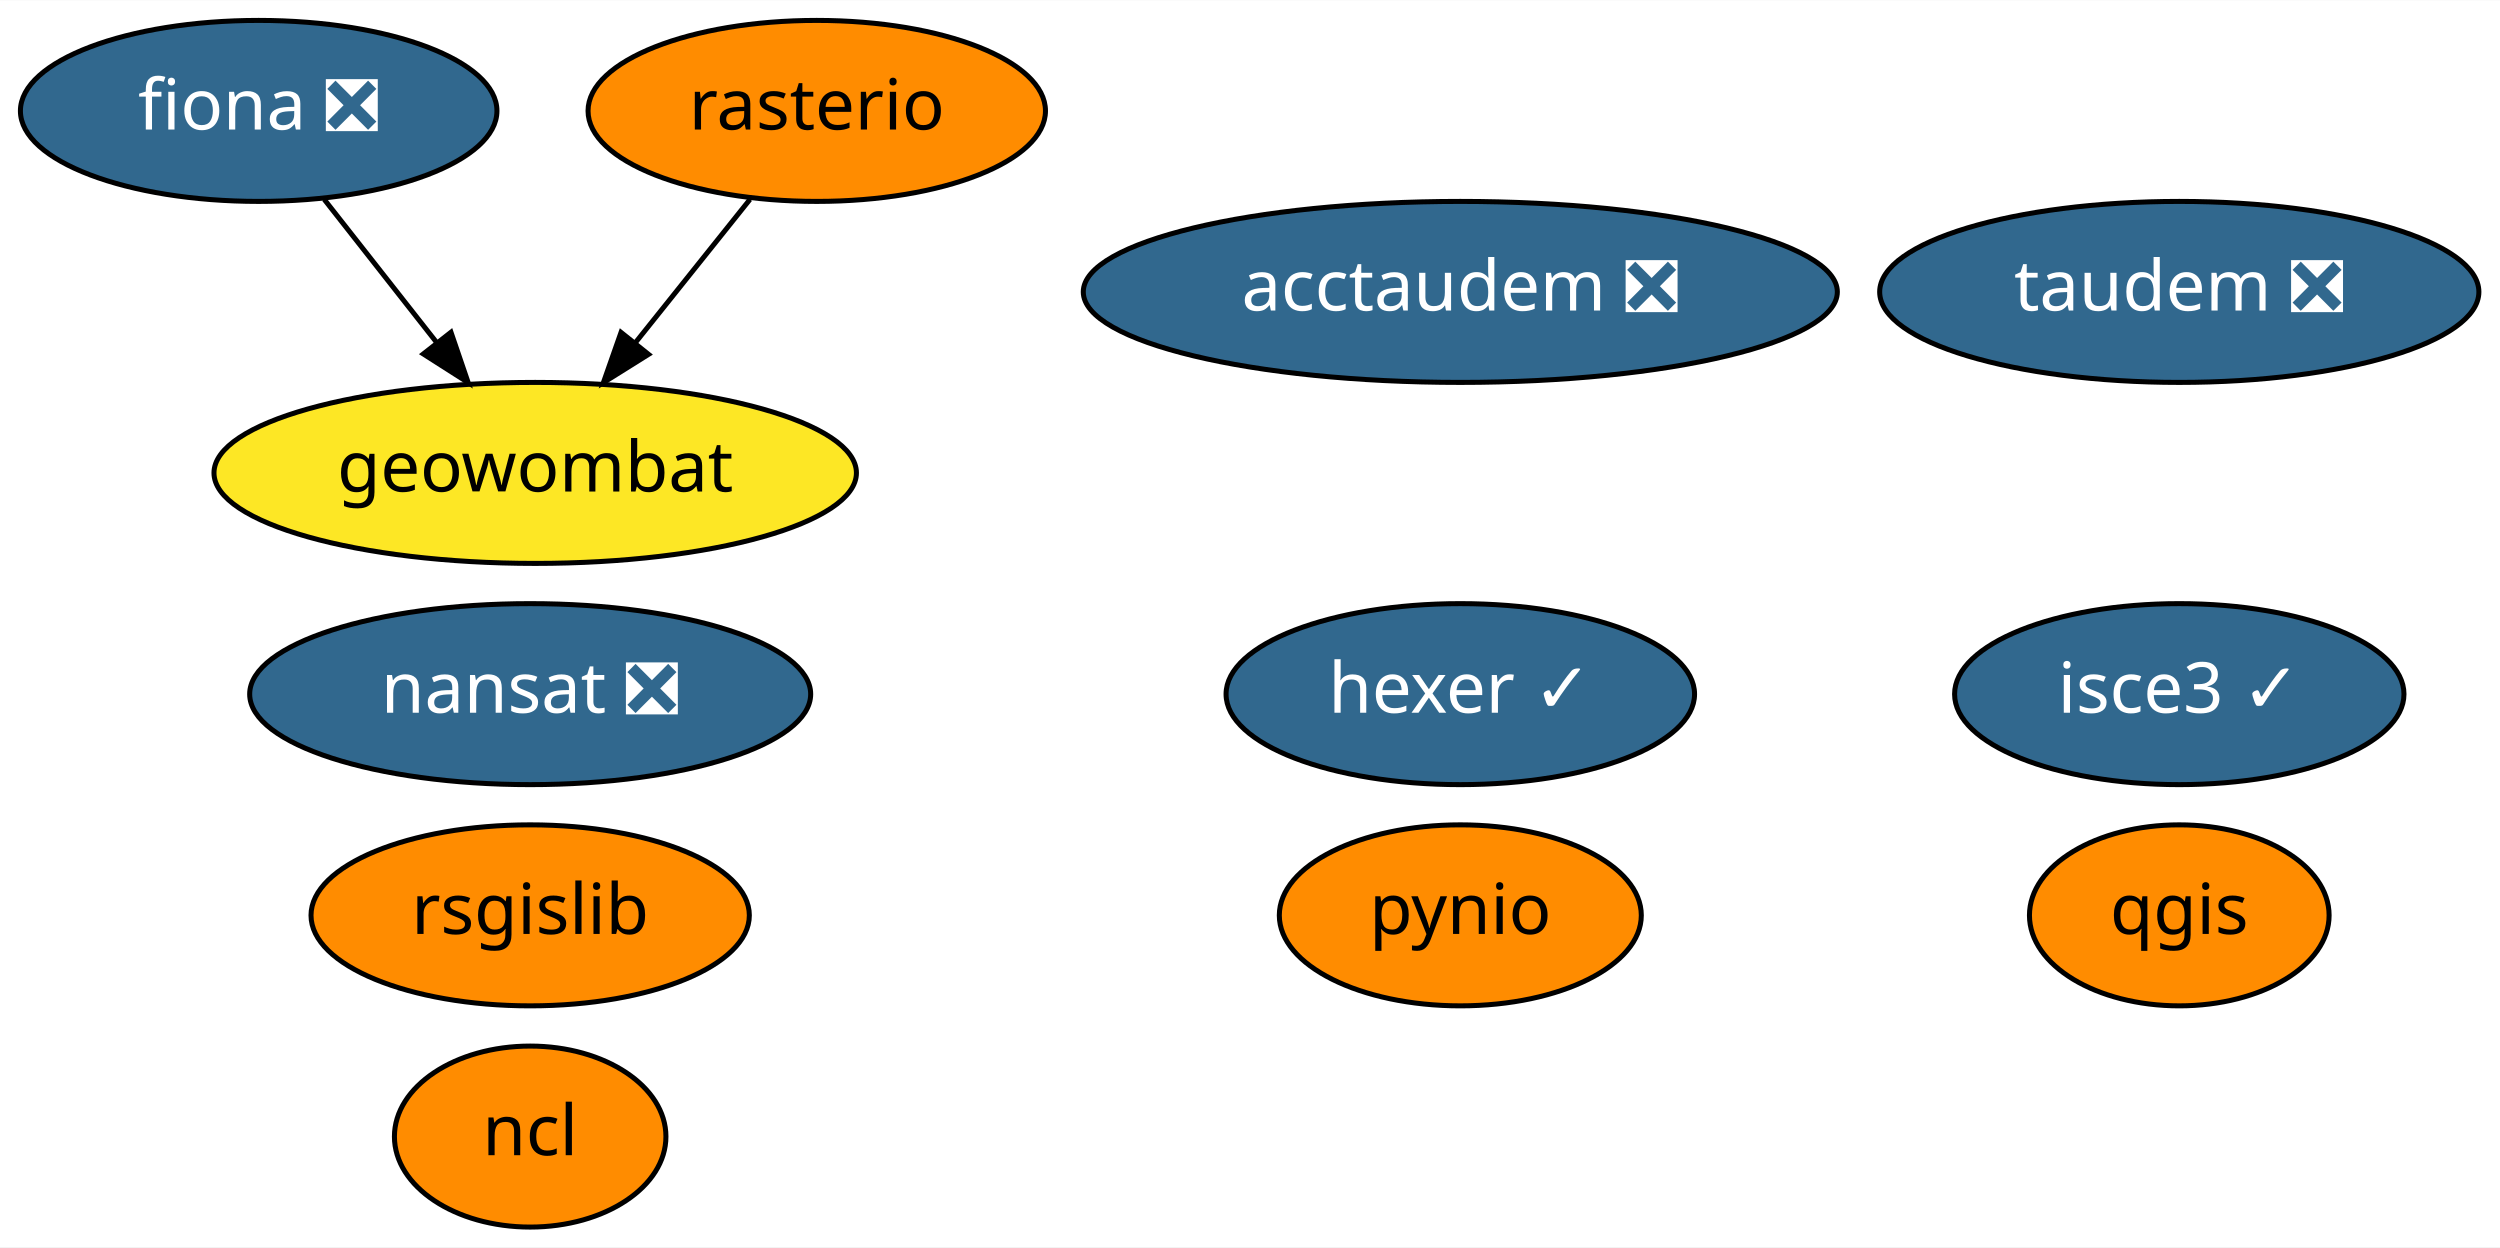
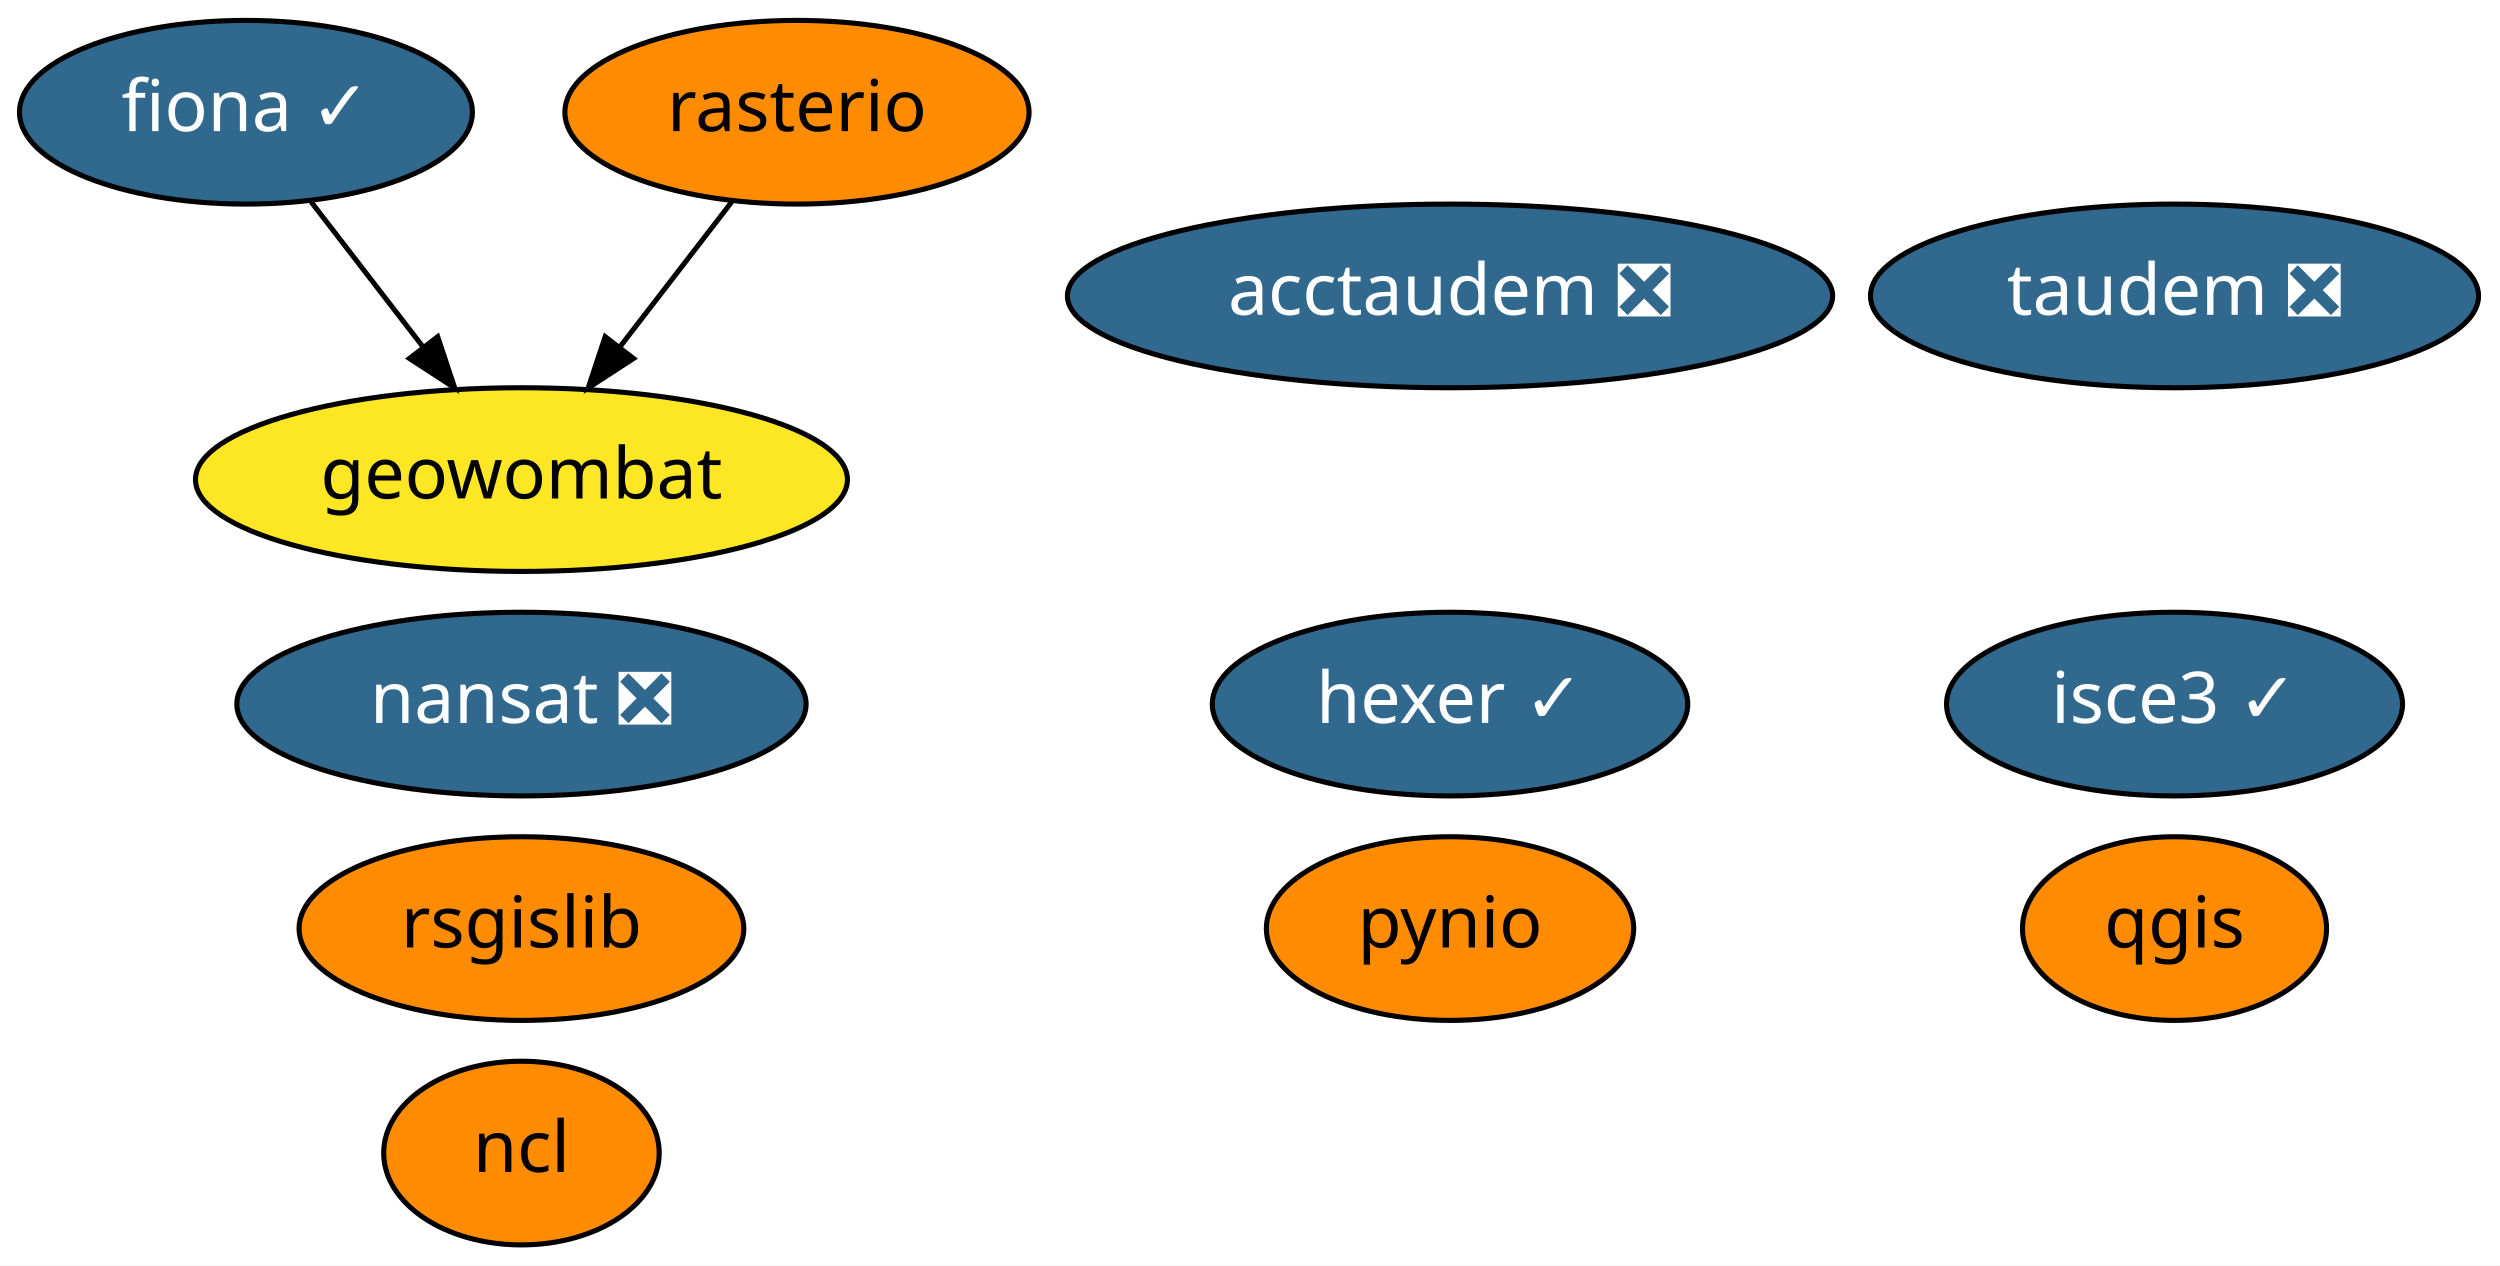
- <svg xmlns="http://www.w3.org/2000/svg" xmlns:xlink="http://www.w3.org/1999/xlink" width="497pt" height="248pt" viewBox="0.00 0.00 497.24 248.00">
+ <svg xmlns="http://www.w3.org/2000/svg" xmlns:xlink="http://www.w3.org/1999/xlink" width="490pt" height="248pt" viewBox="0.00 0.00 489.99 248.00">
  <g id="graph0" class="graph" transform="scale(1 1) rotate(0) translate(4 244)">
-     <polygon fill="white" stroke="transparent" points="-4,4 -4,-244 493.24,-244 493.24,4 -4,4" />
+     <polygon fill="white" stroke="transparent" points="-4,4 -4,-244 485.99,-244 485.99,4 -4,4" />
    <g id="node1" class="node">
      <g id="a_node1">
-         <a xlink:href="https://github.com/conda-forge/fiona-feedstock/pull/179" xlink:title="fiona ❎">
-           <ellipse fill="#31688e" stroke="black" cx="47.45" cy="-222" rx="47.39" ry="18" />
-           <text text-anchor="middle" x="47.45" y="-218.3" font-family="Times-Roman" font-size="14.00" fill="white">fiona ❎</text>
+         <a xlink:href="https://github.com/conda-forge/fiona-feedstock/pull/179" xlink:title="fiona ✓">
+           <ellipse fill="#31688e" stroke="black" cx="44.2" cy="-222" rx="44.39" ry="18" />
+           <text text-anchor="middle" x="44.2" y="-218.3" font-family="Times-Roman" font-size="14.00" fill="white">fiona ✓</text>
        </a>
      </g>
    </g>
    <g id="node9" class="node">
      <g id="a_node9">
        <a xlink:href="https://github.com/conda-forge/geowombat-feedstock" xlink:title="geowombat">
-           <ellipse fill="#fde725" stroke="black" cx="102.45" cy="-150" rx="63.89" ry="18" />
-           <text text-anchor="middle" x="102.45" y="-146.3" font-family="Times-Roman" font-size="14.00">geowombat</text>
+           <ellipse fill="#fde725" stroke="black" cx="98.2" cy="-150" rx="63.89" ry="18" />
+           <text text-anchor="middle" x="98.2" y="-146.3" font-family="Times-Roman" font-size="14.00">geowombat</text>
        </a>
      </g>
    </g>
    <g id="edge1" class="edge">
-       <path fill="none" stroke="black" d="M60.48,-204.41C67.16,-195.91 75.44,-185.37 82.87,-175.91" />
-       <polygon fill="black" stroke="black" points="85.7,-177.98 89.12,-167.96 80.19,-173.66 85.7,-177.98" />
+       <path fill="none" stroke="black" d="M56.99,-204.41C63.55,-195.91 71.68,-185.37 78.98,-175.91" />
+       <polygon fill="black" stroke="black" points="81.78,-178.01 85.12,-167.96 76.24,-173.74 81.78,-178.01" />
    </g>
    <g id="node2" class="node">
      <g id="a_node2">
        <a xlink:href="https://github.com/conda-forge/nansat-feedstock/pull/34" xlink:title="nansat ❎">
-           <ellipse fill="#31688e" stroke="black" cx="101.45" cy="-106" rx="55.79" ry="18" />
-           <text text-anchor="middle" x="101.45" y="-102.3" font-family="Times-Roman" font-size="14.00" fill="white">nansat ❎</text>
+           <ellipse fill="#31688e" stroke="black" cx="98.2" cy="-106" rx="55.79" ry="18" />
+           <text text-anchor="middle" x="98.2" y="-102.3" font-family="Times-Roman" font-size="14.00" fill="white">nansat ❎</text>
        </a>
      </g>
    </g>
    <g id="node3" class="node">
      <g id="a_node3">
        <a xlink:href="https://github.com/conda-forge/ncl-feedstock" xlink:title="ncl">
-           <ellipse fill="#ff8c00" stroke="black" cx="101.45" cy="-18" rx="27" ry="18" />
-           <text text-anchor="middle" x="101.45" y="-14.3" font-family="Times-Roman" font-size="14.00">ncl</text>
+           <ellipse fill="#ff8c00" stroke="black" cx="98.2" cy="-18" rx="27" ry="18" />
+           <text text-anchor="middle" x="98.2" y="-14.3" font-family="Times-Roman" font-size="14.00">ncl</text>
        </a>
      </g>
    </g>
    <g id="node4" class="node">
      <g id="a_node4">
        <a xlink:href="https://github.com/conda-forge/pynio-feedstock" xlink:title="pynio">
-           <ellipse fill="#ff8c00" stroke="black" cx="286.45" cy="-62" rx="36" ry="18" />
-           <text text-anchor="middle" x="286.45" y="-58.3" font-family="Times-Roman" font-size="14.00">pynio</text>
+           <ellipse fill="#ff8c00" stroke="black" cx="280.2" cy="-62" rx="36" ry="18" />
+           <text text-anchor="middle" x="280.2" y="-58.3" font-family="Times-Roman" font-size="14.00">pynio</text>
        </a>
      </g>
    </g>
    <g id="node5" class="node">
      <g id="a_node5">
        <a xlink:href="https://github.com/conda-forge/qgis-feedstock" xlink:title="qgis">
-           <ellipse fill="#ff8c00" stroke="black" cx="429.45" cy="-62" rx="29.8" ry="18" />
-           <text text-anchor="middle" x="429.45" y="-58.3" font-family="Times-Roman" font-size="14.00">qgis</text>
+           <ellipse fill="#ff8c00" stroke="black" cx="422.2" cy="-62" rx="29.8" ry="18" />
+           <text text-anchor="middle" x="422.2" y="-58.3" font-family="Times-Roman" font-size="14.00">qgis</text>
        </a>
      </g>
    </g>
    <g id="node6" class="node">
      <g id="a_node6">
        <a xlink:href="https://github.com/conda-forge/rasterio-feedstock" xlink:title="rasterio">
-           <ellipse fill="#ff8c00" stroke="black" cx="158.45" cy="-222" rx="45.49" ry="18" />
-           <text text-anchor="middle" x="158.45" y="-218.3" font-family="Times-Roman" font-size="14.00">rasterio</text>
+           <ellipse fill="#ff8c00" stroke="black" cx="152.2" cy="-222" rx="45.49" ry="18" />
+           <text text-anchor="middle" x="152.2" y="-218.3" font-family="Times-Roman" font-size="14.00">rasterio</text>
        </a>
      </g>
    </g>
    <g id="edge2" class="edge">
-       <path fill="none" stroke="black" d="M145.17,-204.41C138.37,-195.91 129.94,-185.37 122.38,-175.91" />
-       <polygon fill="black" stroke="black" points="124.99,-173.58 116.01,-167.96 119.52,-177.95 124.99,-173.58" />
+       <path fill="none" stroke="black" d="M139.4,-204.41C132.84,-195.91 124.71,-185.37 117.42,-175.91" />
+       <polygon fill="black" stroke="black" points="120.16,-173.74 111.28,-167.96 114.61,-178.01 120.16,-173.74" />
    </g>
    <g id="node7" class="node">
      <g id="a_node7">
        <a xlink:href="https://github.com/conda-forge/rsgislib-feedstock" xlink:title="rsgislib">
-           <ellipse fill="#ff8c00" stroke="black" cx="101.45" cy="-62" rx="43.59" ry="18" />
-           <text text-anchor="middle" x="101.45" y="-58.3" font-family="Times-Roman" font-size="14.00">rsgislib</text>
+           <ellipse fill="#ff8c00" stroke="black" cx="98.2" cy="-62" rx="43.59" ry="18" />
+           <text text-anchor="middle" x="98.2" y="-58.3" font-family="Times-Roman" font-size="14.00">rsgislib</text>
        </a>
      </g>
    </g>
    <g id="node8" class="node">
      <g id="a_node8">
        <a xlink:href="https://github.com/conda-forge/hexer-feedstock/pull/8" xlink:title="hexer ✓">
-           <ellipse fill="#31688e" stroke="black" cx="286.45" cy="-106" rx="46.59" ry="18" />
-           <text text-anchor="middle" x="286.45" y="-102.3" font-family="Times-Roman" font-size="14.00" fill="white">hexer ✓</text>
+           <ellipse fill="#31688e" stroke="black" cx="280.2" cy="-106" rx="46.59" ry="18" />
+           <text text-anchor="middle" x="280.2" y="-102.3" font-family="Times-Roman" font-size="14.00" fill="white">hexer ✓</text>
        </a>
      </g>
    </g>
    <g id="node10" class="node">
      <g id="a_node10">
        <a xlink:href="https://github.com/conda-forge/taudem-feedstock/pull/11" xlink:title="taudem ❎">
-           <ellipse fill="#31688e" stroke="black" cx="429.45" cy="-186" rx="59.59" ry="18" />
-           <text text-anchor="middle" x="429.45" y="-182.3" font-family="Times-Roman" font-size="14.00" fill="white">taudem ❎</text>
+           <ellipse fill="#31688e" stroke="black" cx="422.2" cy="-186" rx="59.59" ry="18" />
+           <text text-anchor="middle" x="422.2" y="-182.3" font-family="Times-Roman" font-size="14.00" fill="white">taudem ❎</text>
        </a>
      </g>
    </g>
    <g id="node11" class="node">
      <g id="a_node11">
        <a xlink:href="https://github.com/conda-forge/acctaudem-feedstock/pull/7" xlink:title="acctaudem ❎">
-           <ellipse fill="#31688e" stroke="black" cx="286.45" cy="-186" rx="74.99" ry="18" />
-           <text text-anchor="middle" x="286.45" y="-182.3" font-family="Times-Roman" font-size="14.00" fill="white">acctaudem ❎</text>
+           <ellipse fill="#31688e" stroke="black" cx="280.2" cy="-186" rx="74.99" ry="18" />
+           <text text-anchor="middle" x="280.2" y="-182.3" font-family="Times-Roman" font-size="14.00" fill="white">acctaudem ❎</text>
        </a>
      </g>
    </g>
    <g id="node12" class="node">
      <g id="a_node12">
        <a xlink:href="https://github.com/conda-forge/isce3-feedstock/pull/9" xlink:title="isce3 ✓">
-           <ellipse fill="#31688e" stroke="black" cx="429.45" cy="-106" rx="44.69" ry="18" />
-           <text text-anchor="middle" x="429.45" y="-102.3" font-family="Times-Roman" font-size="14.00" fill="white">isce3 ✓</text>
+           <ellipse fill="#31688e" stroke="black" cx="422.2" cy="-106" rx="44.69" ry="18" />
+           <text text-anchor="middle" x="422.2" y="-102.3" font-family="Times-Roman" font-size="14.00" fill="white">isce3 ✓</text>
        </a>
      </g>
    </g>
  </g>
</svg>
